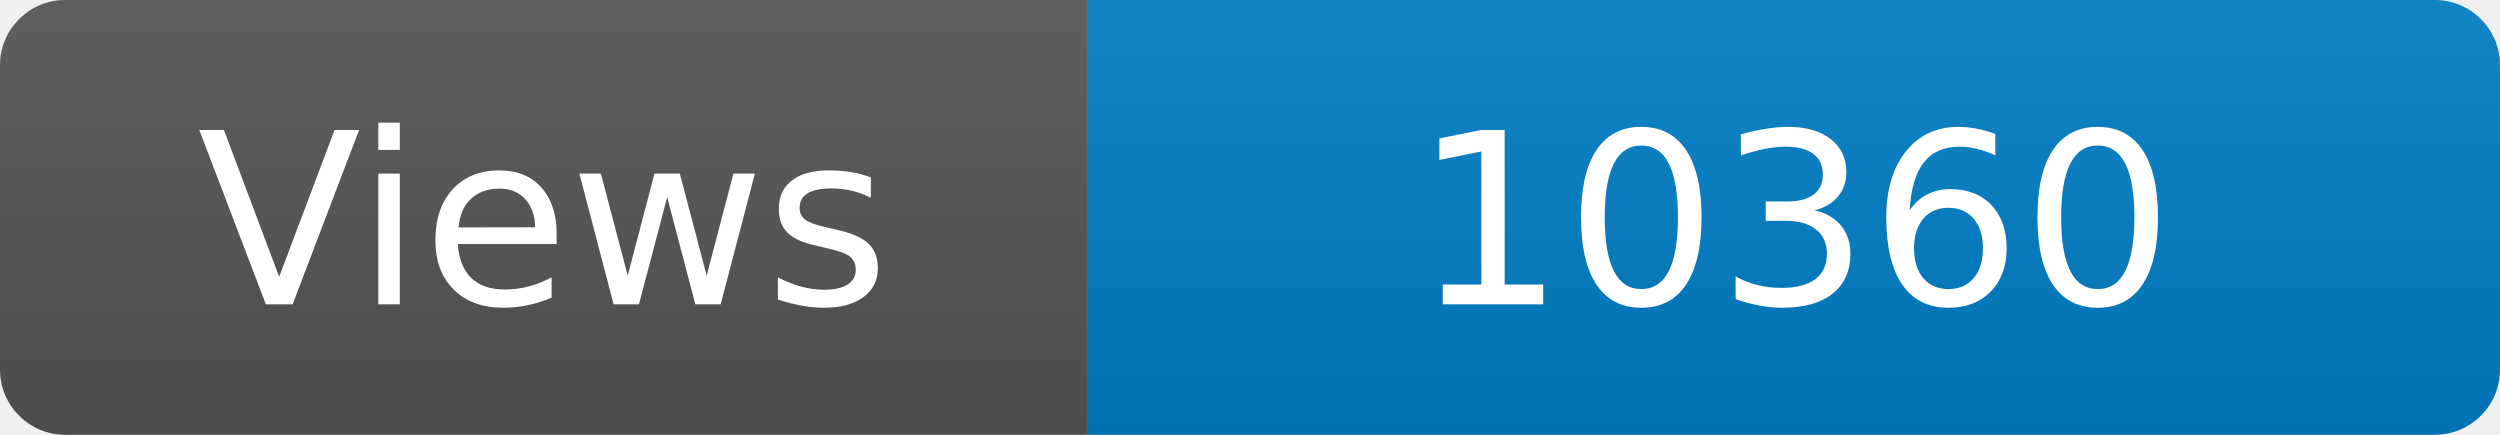
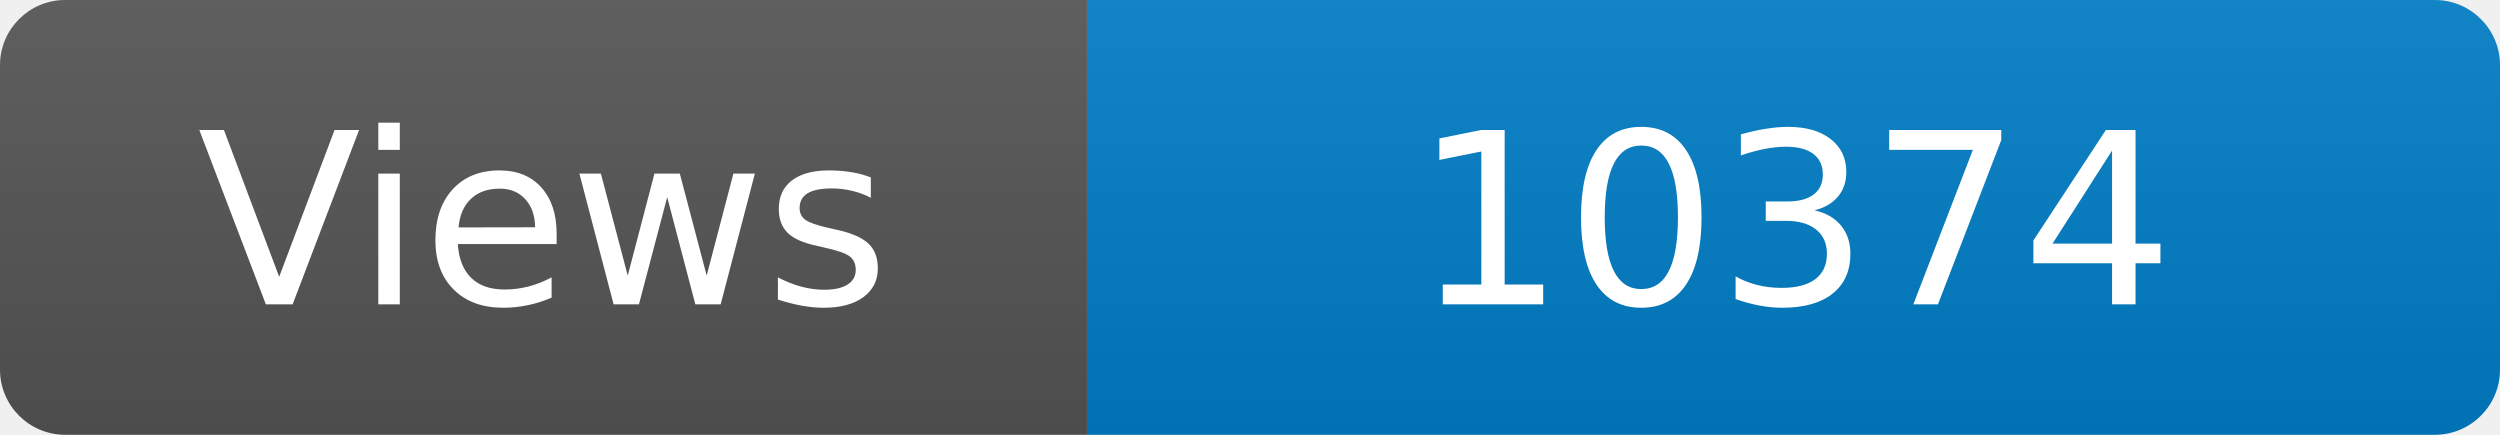
<svg xmlns="http://www.w3.org/2000/svg" width="115" height="20" role="img" aria-label="Maintained?: yes">
  <linearGradient id="s" x2="0" y2="100%">
    <stop offset="0" stop-color="#bbb" stop-opacity=".1" />
    <stop offset="1" stop-opacity=".1" />
  </linearGradient>
  <clipPath id="r">
    <rect width="115" height="20" rx="3" fill="#fff" />
  </clipPath>
  <g clip-path="url(#r)">
    <rect width="50" height="20" fill="#555" />
    <rect x="50" width="160" height="20" fill="#007ec6" />
    <rect width="115" height="20" fill="url(#s)" />
  </g>
  <g fill="#fff" text-anchor="middle" font-family="Verdana,Geneva,DejaVu Sans,sans-serif" font-size="110">
    <text x="250" y="140" transform="scale(.1)" fill="#fff">Views</text>
-     <text x="825" y="140" transform="scale(.1)" fill="#fff">10360</text>
+     <text x="825" y="140" transform="scale(.1)" fill="#fff">10374</text>
  </g>
</svg>
